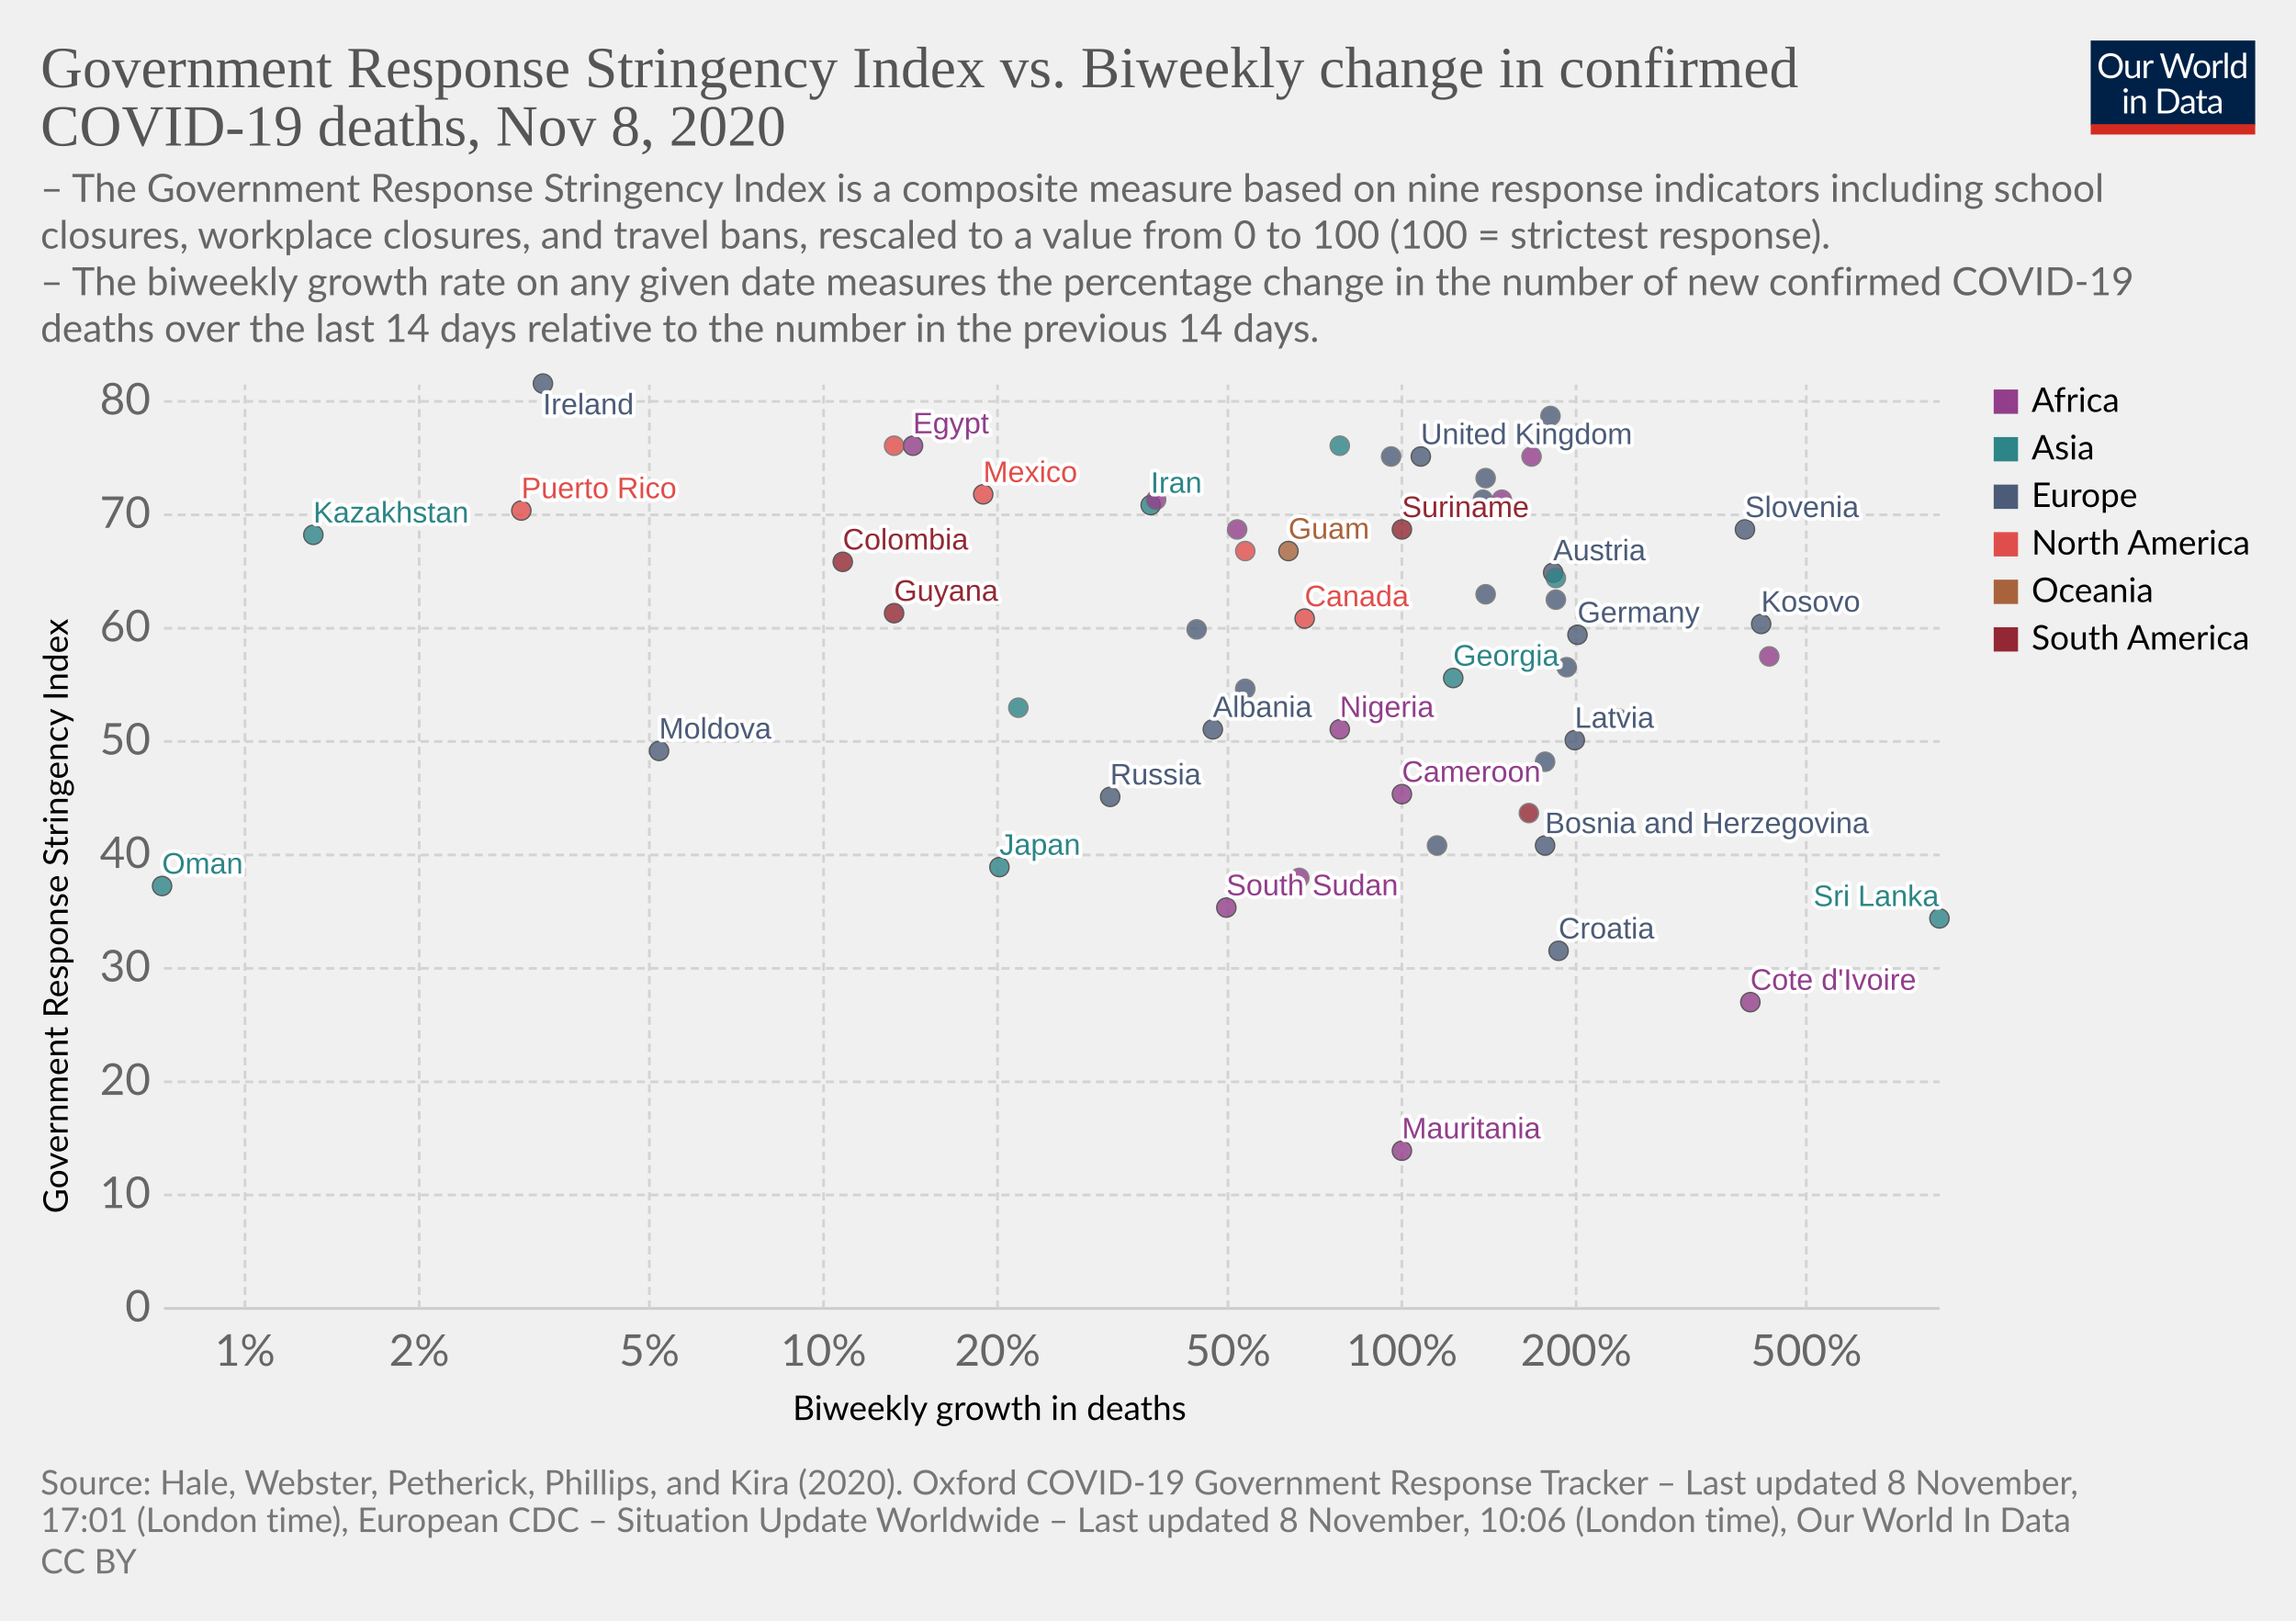
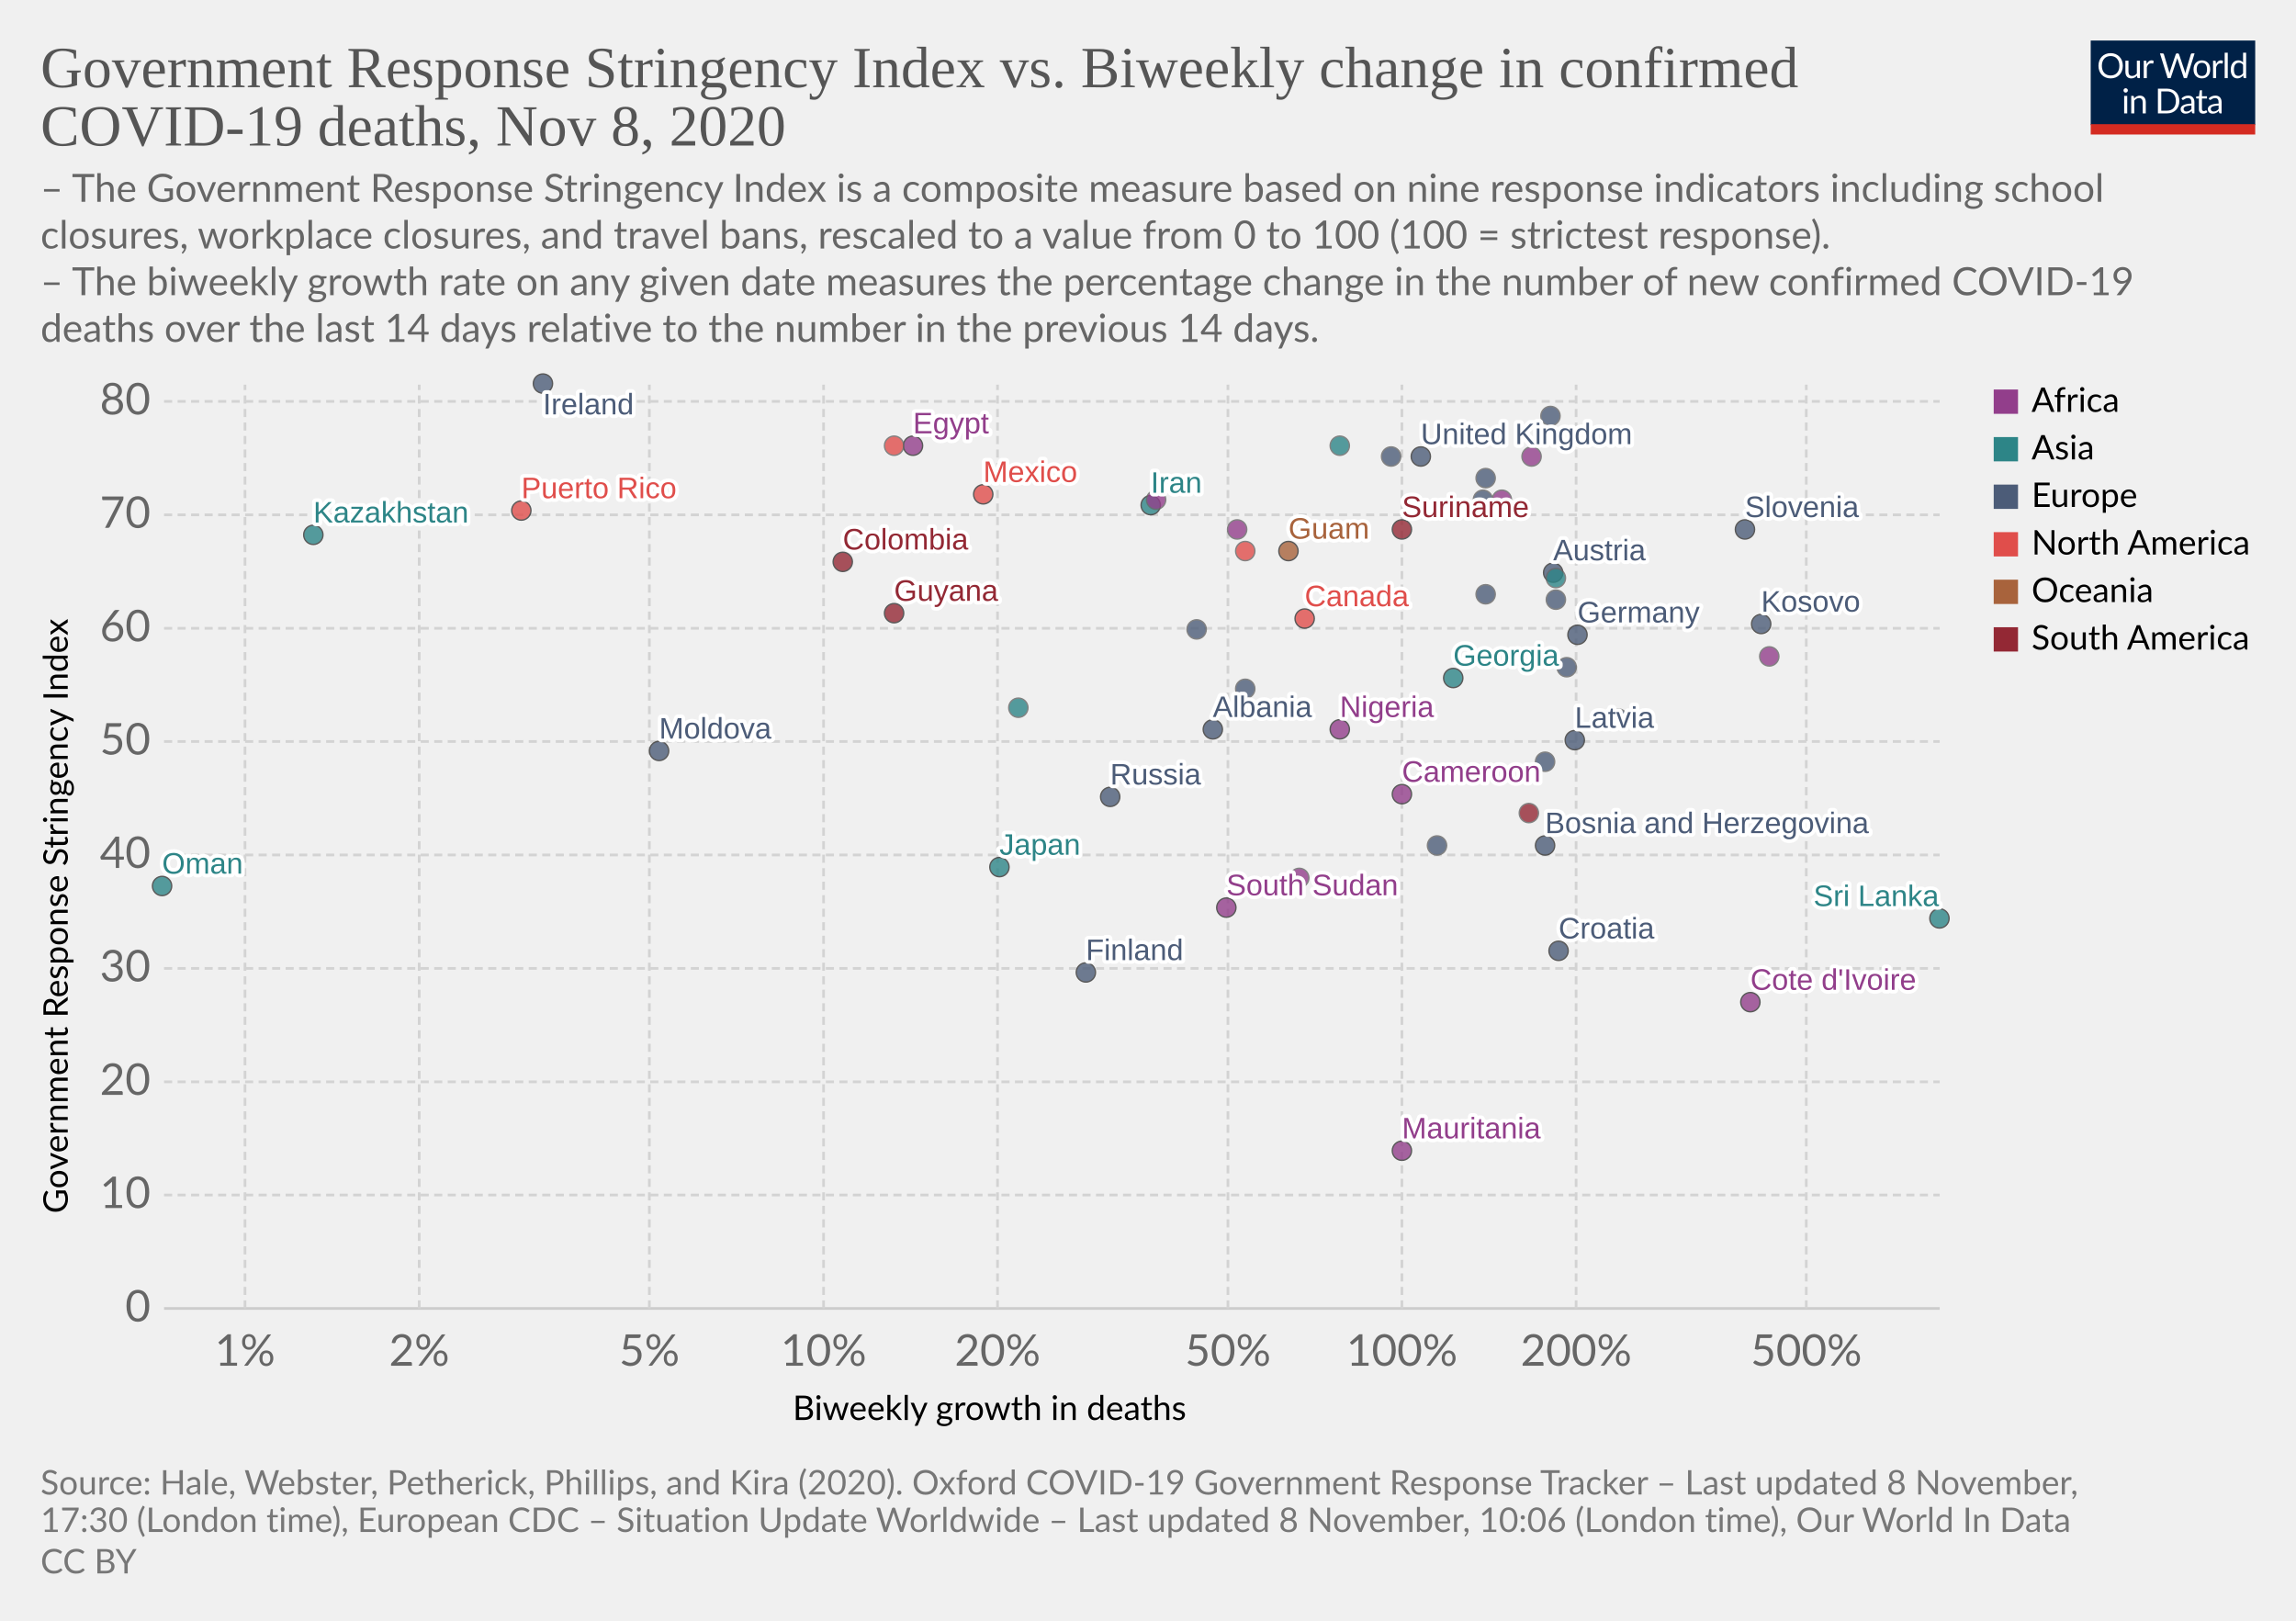
<svg xmlns="http://www.w3.org/2000/svg" version="1.1" style="background-color:#fff;-webkit-font-smoothing:antialiased" width="850" height="600" viewBox="0 0 850 600" font-family="Lato,'Helvetica Neue',Helvetica,Arial,sans-serif" font-size="18" text-rendering="optimizeLegibility">
  <g class="HeaderView">
    <g transform="matrix(.29 0 0 .29 774 15)">
      <svg width="210" height="120" viewBox="0 0 210 120" fill="none">
        <g clip-path="url(#clip0)">
          <path d="M0 0h210v107.89H0V0z" fill="#002147" />
          <path d="M40.98 32.25c0 2.36-.38 4.53-1.12 6.51a14.26 14.26 0 01-8.1 8.4c-1.9.78-4.02 1.17-6.34 1.17a16.6 16.6 0 01-6.33-1.17 14.31 14.31 0 01-8.08-8.4 18.29 18.29 0 01-1.12-6.51c0-2.36.38-4.53 1.12-6.5a14.32 14.32 0 018.07-8.44c1.92-.8 4.03-1.19 6.34-1.19 2.32 0 4.43.4 6.34 1.19 1.92.8 3.56 1.9 4.93 3.34a14.87 14.87 0 013.17 5.1 18.1 18.1 0 011.12 6.5zm-4.38 0c0-1.94-.26-3.68-.8-5.22a10.91 10.91 0 00-2.24-3.89 9.68 9.68 0 00-3.52-2.46 11.95 11.95 0 00-4.62-.86c-1.68 0-3.21.28-4.6.86a9.88 9.88 0 00-3.54 2.46 10.91 10.91 0 00-2.24 3.9c-.53 1.53-.8 3.27-.8 5.2 0 1.94.27 3.68.8 5.22a11.17 11.17 0 002.24 3.9 10.01 10.01 0 003.55 2.44c1.38.56 2.9.83 4.6.83 1.7 0 3.24-.27 4.61-.83a9.8 9.8 0 003.52-2.44 11.17 11.17 0 002.25-3.9c.53-1.54.8-3.28.8-5.21zm26.22-6.54V48H60.5c-.56 0-.9-.27-1.05-.81l-.31-2.4a12.45 12.45 0 01-3.26 2.6c-1.2.64-2.58.96-4.13.96-1.22 0-2.3-.2-3.24-.6a6.52 6.52 0 01-2.33-1.7 7.37 7.37 0 01-1.43-2.67c-.3-1.04-.46-2.2-.46-3.45V25.7h3.91v14.22c0 1.68.38 2.99 1.15 3.91.77.93 1.96 1.39 3.54 1.39 1.16 0 2.24-.27 3.23-.82a10.42 10.42 0 002.8-2.28V25.7h3.91zm8.61 4.47a9.94 9.94 0 012.6-3.56 5.64 5.64 0 013.76-1.3c.47 0 .92.05 1.34.15.44.1.83.27 1.17.49l-.3 2.92c-.09.37-.3.55-.66.55-.2 0-.5-.04-.9-.13a6.21 6.21 0 00-3.24.18c-.54.2-1.03.5-1.47.92-.42.4-.81.9-1.17 1.5-.33.58-.64 1.26-.92 2.02V48H67.7V25.71h2.25c.42 0 .72.08.88.25.16.16.27.44.33.83l.26 3.39zm61.16-13.7L122.75 48h-3.82l-7.99-24.05a21.95 21.95 0 01-.42-1.58 38.36 38.36 0 01-.44 1.58L102.05 48h-3.83L88.4 16.47h3.54c.38 0 .7.1.95.29.26.2.43.43.5.73l6.52 21.9c.1.4.2.83.28 1.28.1.46.2.94.29 1.46l.3-1.46c.12-.47.25-.9.38-1.27l7.41-21.91c.1-.25.26-.48.51-.69.27-.22.58-.33.95-.33h1.23c.38 0 .69.1.92.29.24.2.41.43.53.73l7.4 21.9a28.4 28.4 0 01.68 2.62 29.52 29.52 0 01.52-2.61l6.54-21.91c.07-.27.23-.5.48-.7.27-.21.58-.32.95-.32h3.32zm9.35 8.88c1.63 0 3.1.27 4.4.82a9.43 9.43 0 015.46 5.94c.5 1.4.74 2.98.74 4.73 0 1.76-.25 3.34-.74 4.75a9.43 9.43 0 01-5.46 5.92c-1.3.52-2.77.79-4.4.79-1.64 0-3.12-.27-4.44-.8a9.42 9.42 0 01-3.35-2.3c-.92-1-1.63-2.2-2.13-3.61-.49-1.41-.73-3-.73-4.75s.24-3.33.73-4.73c.5-1.43 1.2-2.64 2.13-3.63a9.4 9.4 0 013.35-2.31c1.32-.55 2.8-.82 4.44-.82zm0 19.89c2.2 0 3.84-.73 4.93-2.2 1.08-1.48 1.63-3.54 1.63-6.18 0-2.66-.55-4.72-1.63-6.2-1.09-1.49-2.73-2.23-4.93-2.23-1.12 0-2.09.2-2.93.57a5.7 5.7 0 00-2.06 1.65 7.5 7.5 0 00-1.24 2.67c-.26 1.04-.4 2.22-.4 3.54 0 2.64.55 4.7 1.64 6.18 1.1 1.47 2.76 2.2 4.99 2.2zm17.97-15.07a9.94 9.94 0 012.6-3.56 5.64 5.64 0 013.76-1.3c.47 0 .91.05 1.34.15.44.1.83.27 1.16.49l-.28 2.92c-.09.37-.31.55-.66.55-.2 0-.5-.04-.9-.13a6.2 6.2 0 00-3.24.18c-.54.2-1.03.5-1.47.92-.43.4-.82.9-1.17 1.5a13.1 13.1 0 00-.92 2.02V48h-3.94V25.71h2.24c.43 0 .72.08.88.25.17.16.28.44.33.83l.27 3.39zm15.04-14.59V48h-3.92V15.6h3.92zm19.55 15.43a6.22 6.22 0 00-2.38-2.05 6.7 6.7 0 00-2.86-.6c-2.07 0-3.66.75-4.77 2.23-1.12 1.48-1.68 3.6-1.68 6.33 0 1.46.13 2.7.38 3.74a7.29 7.29 0 001.1 2.56 4.35 4.35 0 001.78 1.45c.7.3 1.5.46 2.4.46 1.29 0 2.41-.3 3.36-.88a9.6 9.6 0 002.67-2.49V31.02zm3.91-15.43V48h-2.33c-.56 0-.9-.27-1.06-.81l-.35-2.71a12.13 12.13 0 01-3.25 2.77 8.28 8.28 0 01-4.23 1.06 7.31 7.31 0 01-6.14-2.9c-.73-.96-1.3-2.15-1.69-3.57a18.35 18.35 0 01.07-9.48 11.29 11.29 0 011.89-3.7 8.7 8.7 0 017.06-3.34 7.96 7.96 0 016.12 2.62V15.59h3.91zM46.61 70.71V93H42.7V70.71h3.91zm.84-7c0 .39-.08.75-.24 1.09a2.81 2.81 0 01-1.52 1.47 2.67 2.67 0 01-2.16 0 2.9 2.9 0 01-1.45-1.47 2.67 2.67 0 010-2.16c.15-.35.35-.65.6-.9.25-.27.53-.47.85-.62a2.67 2.67 0 012.16 0c.35.15.65.35.9.62.27.25.47.55.62.9.16.34.24.7.24 1.08zm7.97 10.24c.49-.54 1-1.04 1.54-1.48a9.85 9.85 0 013.66-1.84 8.96 8.96 0 015.43.35c.94.4 1.72.97 2.33 1.71a7.36 7.36 0 011.43 2.67c.32 1.04.49 2.19.49 3.45V93h-3.94V78.81c0-1.69-.4-3-1.17-3.92-.76-.93-1.93-1.4-3.5-1.4a6.6 6.6 0 00-3.25.83c-1 .56-1.92 1.31-2.77 2.27V93h-3.94V70.71h2.35c.56 0 .9.28 1.04.82l.3 2.42zm57.7 3.3c0 2.36-.37 4.5-1.11 6.44a14.3 14.3 0 01-3.17 4.98 14.1 14.1 0 01-4.93 3.2c-1.9.76-4.02 1.13-6.33 1.13H85.8V61.47h11.77c2.31 0 4.42.39 6.33 1.15a13.8 13.8 0 018.1 8.18 17.75 17.75 0 011.12 6.45zm-4.37 0c0-1.94-.26-3.67-.8-5.2a10.94 10.94 0 00-2.23-3.87 9.57 9.57 0 00-3.53-2.42 12.23 12.23 0 00-4.61-.83h-7.5v24.62h7.5c1.7 0 3.24-.28 4.61-.84a9.7 9.7 0 003.53-2.4 10.94 10.94 0 002.24-3.87c.53-1.53.8-3.26.8-5.2zm19.8 5.72c-1.8.06-3.34.2-4.62.44-1.26.22-2.3.51-3.1.88-.8.36-1.37.8-1.74 1.3-.35.5-.53 1.05-.53 1.67 0 .58.1 1.1.3 1.52a3 3 0 00.76 1.05c.34.27.73.46 1.17.6.45.11.94.17 1.45.17a7.28 7.28 0 003.5-.81 11.95 11.95 0 002.82-2.2v-4.62zm-12.65-9.11a12.73 12.73 0 013.98-2.66c1.43-.59 3-.88 4.73-.88 1.25 0 2.36.2 3.33.61a6.81 6.81 0 013.94 4.38c.33 1.04.5 2.19.5 3.43V93h-1.74a1.8 1.8 0 01-.88-.18c-.2-.13-.36-.38-.48-.74l-.44-2.12c-.59.55-1.16 1.03-1.72 1.46a9.48 9.48 0 01-3.74 1.7c-.69.15-1.46.23-2.3.23-.87 0-1.69-.12-2.45-.35a5.34 5.34 0 01-3.34-2.93 6.64 6.64 0 01-.49-2.64c0-.88.25-1.72.73-2.53a6.33 6.33 0 012.35-2.17c1.09-.63 2.5-1.15 4.25-1.54 1.75-.41 3.89-.65 6.42-.7v-1.75c0-1.73-.37-3.03-1.12-3.91-.75-.9-1.84-1.34-3.28-1.34-.97 0-1.78.12-2.44.37-.64.23-1.2.5-1.7.81l-1.23.82c-.33.23-.67.35-1 .35-.27 0-.5-.07-.69-.2a2.1 2.1 0 01-.48-.53l-.7-1.25zm27.67 19.5c-1.76 0-3.12-.5-4.07-1.48-.94-.98-1.41-2.4-1.41-4.25V74h-2.68a.9.9 0 01-.6-.2c-.16-.14-.24-.36-.24-.66v-1.56l3.65-.46.9-6.89a.9.9 0 01.29-.52.88.88 0 01.62-.22H142v7.67h6.44V74H142v13.38c0 .94.22 1.63.68 2.09.45.45 1.04.68 1.76.68a3.21 3.21 0 001.85-.53l.55-.35c.16-.12.3-.18.41-.18.2 0 .4.13.55.38l1.15 1.87a7.45 7.45 0 01-2.44 1.5c-.96.35-1.94.52-2.95.52zm19.68-10.4c-1.8.07-3.34.21-4.62.45-1.26.22-2.3.51-3.1.88-.8.36-1.37.8-1.74 1.3-.35.5-.53 1.05-.53 1.67 0 .58.1 1.1.3 1.52.18.42.44.77.76 1.05.34.27.73.46 1.17.6.45.11.94.17 1.45.17a7.3 7.3 0 003.5-.81 12.04 12.04 0 002.82-2.2v-4.62zm-12.65-9.1a12.72 12.72 0 013.99-2.66c1.42-.59 3-.88 4.72-.88 1.25 0 2.36.2 3.33.61a6.81 6.81 0 013.94 4.38c.33 1.04.5 2.19.5 3.43V93h-1.74a1.8 1.8 0 01-.88-.18c-.2-.13-.36-.38-.48-.74l-.44-2.12c-.59.55-1.16 1.03-1.72 1.46a9.48 9.48 0 01-3.74 1.7c-.69.15-1.46.23-2.3.23-.87 0-1.69-.12-2.45-.35a5.33 5.33 0 01-3.34-2.93 6.62 6.62 0 01-.49-2.64c0-.88.25-1.72.73-2.53a6.33 6.33 0 012.35-2.17c1.09-.63 2.5-1.15 4.25-1.54a31.2 31.2 0 016.42-.7v-1.75c0-1.73-.37-3.03-1.12-3.91-.75-.9-1.84-1.34-3.28-1.34-.97 0-1.78.12-2.44.37-.64.23-1.2.5-1.7.81-.46.3-.87.57-1.22.82-.34.23-.68.35-1.02.35-.26 0-.49-.07-.68-.2a1.88 1.88 0 01-.48-.53l-.7-1.25z" fill="#fff" />
          <path fill="#D42B21" d="M0 106.79h210V120H0z" />
        </g>
        <defs>
          <clipPath id="clip0">
            <path fill="#fff" d="M0 0h210v120H0z" />
          </clipPath>
        </defs>
      </svg>
    </g>
    <a href="https://ourworldindata.org/grapher/stringency-index-vs-biweekly-covid-deaths?time=latest" target="_blank" rel="noopener" font-family="&quot;Playfair Display&quot;,Georgia,&quot;Times New Roman&quot;,serif">
      <text font-size="21.6" x="15" y="32.3" fill="#555">
        <tspan x="15" y="32.28">Government Response Stringency Index vs. Biweekly change in confirmed</tspan>
        <tspan x="15" y="53.88">COVID-19 deaths, Nov 8, 2020</tspan>
      </text>
    </a>
    <text font-size="14.4" x="15" y="74.7" fill="#666">
      <tspan x="15" y="74.72">– The Government Response Stringency Index is a composite measure based on nine response indicators including school</tspan>
      <tspan x="15" y="92">closures, workplace closures, and travel bans, rescaled to a value from 0 to 100 (100 = strictest response).</tspan>
      <tspan x="15" y="109.28"> – The biweekly growth rate on any given date measures the percentage change in the number of new confirmed COVID-19</tspan>
      <tspan x="15" y="126.56">deaths over the last 14 days relative to the number in the previous 14 days.</tspan>
    </text>
  </g>
  <g class="ScatterPlot">
    <g class="DualAxisView">
      <g class="HorizontalAxis">
        <text font-size="12.6" x="293.5" y="525.7">
          <tspan x="293.47" y="525.68">Biweekly growth in deaths</tspan>
        </text>
        <text x="90.7" y="505.6" fill="#666" text-anchor="middle" font-size="16.2">1%</text>
        <text x="155.2" y="505.6" fill="#666" text-anchor="middle" font-size="16.2">2%</text>
        <text x="240.4" y="505.6" fill="#666" text-anchor="middle" font-size="16.2">5%</text>
        <text x="304.9" y="505.6" fill="#666" text-anchor="middle" font-size="16.2">10%</text>
        <text x="369.3" y="505.6" fill="#666" text-anchor="middle" font-size="16.2">20%</text>
        <text x="454.6" y="505.6" fill="#666" text-anchor="middle" font-size="16.2">50%</text>
        <text x="519" y="505.6" fill="#666" text-anchor="middle" font-size="16.2">100%</text>
        <text x="583.5" y="505.6" fill="#666" text-anchor="middle" font-size="16.2">200%</text>
        <text x="668.7" y="505.6" fill="#666" text-anchor="middle" font-size="16.2">500%</text>
      </g>
      <g class="VerticalAxis">
        <text font-size="12.6" x="-449.2" y="25.1" transform="rotate(-90)">
          <tspan x="-449.2" y="25.08">Government Response Stringency Index</tspan>
        </text>
        <text x="55.74" y="484.4" fill="#666" dominant-baseline="middle" text-anchor="end" font-size="16.2">0</text>
        <text x="55.74" y="442.4" fill="#666" dominant-baseline="middle" text-anchor="end" font-size="16.2">10</text>
        <text x="55.74" y="400.5" fill="#666" dominant-baseline="middle" text-anchor="end" font-size="16.2">20</text>
        <text x="55.74" y="358.5" fill="#666" dominant-baseline="middle" text-anchor="end" font-size="16.2">30</text>
        <text x="55.74" y="316.5" fill="#666" dominant-baseline="middle" text-anchor="end" font-size="16.2">40</text>
        <text x="55.74" y="274.5" fill="#666" dominant-baseline="middle" text-anchor="end" font-size="16.2">50</text>
        <text x="55.74" y="232.6" fill="#666" dominant-baseline="middle" text-anchor="end" font-size="16.2">60</text>
        <text x="55.74" y="190.6" fill="#666" dominant-baseline="middle" text-anchor="end" font-size="16.2">70</text>
        <text x="55.74" y="148.6" fill="#666" dominant-baseline="middle" text-anchor="end" font-size="16.2">80</text>
      </g>
      <g class="AxisGridLines horizontalLines">
        <path stroke="#ccc" d="M60.74 484.4h657.35" />
        <path stroke="#d3d3d3" stroke-dasharray="3,2" d="M60.74 442.4h657.35M60.74 400.5h657.35M60.74 358.5h657.35M60.74 316.5h657.35M60.74 274.5h657.35M60.74 232.6h657.35M60.74 190.6h657.35M60.74 148.6h657.35" />
      </g>
      <g class="AxisGridLines verticalLines" stroke="#d3d3d3" stroke-dasharray="3,2">
        <path d="M90.7 484.4v-342M155.2 484.4v-342M240.4 484.4v-342M304.9 484.4v-342M369.3 484.4v-342M454.6 484.4v-342M519 484.4v-342M583.5 484.4v-342M668.7 484.4v-342" />
      </g>
    </g>
    <g class="PointsWithLabels clickable" clip-path="url(#a)" font-family="Arial, sans-serif">
      <path fill="rgba(255,255,255,0)" d="M60.74 142.4h657.35v342H60.74z" />
      <defs>
        <clipPath id="a">
          <path d="M50.74 132.4h677.35v362H50.74z" />
        </clipPath>
      </defs>
      <g class="key-United-Kingdom_0">
        <circle cx="526" cy="169" r="3.57" fill="#4C5C78" opacity=".8" stroke="#333" stroke-width=".5" />
      </g>
      <g class="key-Ireland_0">
        <circle cx="201" cy="142" r="3.57" fill="#4C5C78" opacity=".8" stroke="#333" stroke-width=".5" />
      </g>
      <g class="key-France_0">
        <circle cx="574" cy="154" r="3.57" fill="#4C5C78" opacity=".8" stroke="#666" stroke-width=".5" />
      </g>
      <g class="key-Germany_0">
        <circle cx="584" cy="235" r="3.57" fill="#4C5C78" opacity=".8" stroke="#333" stroke-width=".5" />
      </g>
      <g class="key-Poland_0">
        <circle cx="549" cy="185" r="3.57" fill="#4C5C78" opacity=".8" stroke="#666" stroke-width=".5" />
      </g>
      <g class="key-Russia_0">
        <circle cx="411" cy="295" r="3.57" fill="#4C5C78" opacity=".8" stroke="#333" stroke-width=".5" />
      </g>
      <g class="key-Japan_0">
        <circle cx="370" cy="321" r="3.57" fill="#2D8587" opacity=".8" stroke="#333" stroke-width=".5" />
      </g>
      <g class="key-Albania_0">
        <circle cx="449" cy="270" r="3.57" fill="#4C5C78" opacity=".8" stroke="#333" stroke-width=".5" />
      </g>
      <g class="key-Austria_0">
        <circle cx="575" cy="212" r="3.57" fill="#4C5C78" opacity=".8" stroke="#333" stroke-width=".5" />
      </g>
      <g class="key-Azerbaijan_0">
        <circle cx="576" cy="214" r="3.57" fill="#2D8587" opacity=".8" stroke="#666" stroke-width=".5" />
      </g>
      <g class="key-Oman_0">
        <circle cx="60" cy="328" r="3.57" fill="#2D8587" opacity=".8" stroke="#333" stroke-width=".5" />
      </g>
      <g class="key-Suriname_0">
        <circle cx="519" cy="196" r="3.57" fill="#932834" opacity=".8" stroke="#333" stroke-width=".5" />
      </g>
      <g class="key-Guam_0">
        <circle cx="477" cy="204" r="3.57" fill="#A8633C" opacity=".8" stroke="#333" stroke-width=".5" />
      </g>
      <g class="key-South-Sudan_0">
        <circle cx="454" cy="336" r="3.57" fill="#923E8B" opacity=".8" stroke="#333" stroke-width=".5" />
      </g>
      <g class="key-Kosovo_0">
        <circle cx="652" cy="231" r="3.57" fill="#4C5C78" opacity=".8" stroke="#333" stroke-width=".5" />
      </g>
      <g class="key-Mauritania_0">
        <circle cx="519" cy="426" r="3.57" fill="#923E8B" opacity=".8" stroke="#333" stroke-width=".5" />
      </g>
      <g class="key-Lithuania_0">
        <circle cx="576" cy="222" r="3.57" fill="#4C5C78" opacity=".8" stroke="#666" stroke-width=".5" />
      </g>
      <g class="key-Latvia_0">
        <circle cx="583" cy="274" r="3.57" fill="#4C5C78" opacity=".8" stroke="#333" stroke-width=".5" />
      </g>
      <g class="key-Kenya_0">
        <circle cx="458" cy="196" r="3.57" fill="#923E8B" opacity=".8" stroke="#666" stroke-width=".5" />
      </g>
      <g class="key-Jordan_0">
        <circle cx="496" cy="165" r="3.57" fill="#2D8587" opacity=".8" stroke="#666" stroke-width=".5" />
      </g>
      <g class="key-Kazakhstan_0">
        <circle cx="116" cy="198" r="3.57" fill="#2D8587" opacity=".8" stroke="#333" stroke-width=".5" />
      </g>
      <g class="key-Iran_0">
        <circle cx="426" cy="187" r="3.57" fill="#2D8587" opacity=".8" stroke="#333" stroke-width=".5" />
      </g>
      <g class="key-Belize_0">
        <circle cx="461" cy="204" r="3.57" fill="#E04E4B" opacity=".8" stroke="#666" stroke-width=".5" />
      </g>
      <g class="key-Bosnia-and-Herzegovina_0">
        <circle cx="572" cy="313" r="3.57" fill="#4C5C78" opacity=".8" stroke="#333" stroke-width=".5" />
      </g>
      <g class="key-Bulgaria_0">
        <circle cx="572" cy="282" r="3.57" fill="#4C5C78" opacity=".8" stroke="#666" stroke-width=".5" />
      </g>
      <g class="key-Cameroon_0">
        <circle cx="519" cy="294" r="3.57" fill="#923E8B" opacity=".8" stroke="#333" stroke-width=".5" />
      </g>
      <g class="key-Canada_0">
        <circle cx="483" cy="229" r="3.57" fill="#E04E4B" opacity=".8" stroke="#333" stroke-width=".5" />
      </g>
      <g class="key-Uruguay_0">
        <circle cx="566" cy="301" r="3.57" fill="#932834" opacity=".8" stroke="#666" stroke-width=".5" />
      </g>
      <g class="key-Romania_0">
        <circle cx="461" cy="255" r="3.57" fill="#4C5C78" opacity=".8" stroke="#666" stroke-width=".5" />
      </g>
      <g class="key-Puerto-Rico_0">
        <circle cx="193" cy="189" r="3.57" fill="#E04E4B" opacity=".8" stroke="#333" stroke-width=".5" />
      </g>
      <g class="key-Portugal_0">
        <circle cx="550" cy="220" r="3.57" fill="#4C5C78" opacity=".8" stroke="#666" stroke-width=".5" />
      </g>
      <g class="key-Nigeria_0">
        <circle cx="496" cy="270" r="3.57" fill="#923E8B" opacity=".8" stroke="#333" stroke-width=".5" />
      </g>
      <g class="key-Morocco_0">
        <circle cx="428" cy="185" r="3.57" fill="#923E8B" opacity=".8" stroke="#666" stroke-width=".5" />
      </g>
      <g class="key-Moldova_0">
        <circle cx="244" cy="278" r="3.57" fill="#4C5C78" opacity=".8" stroke="#333" stroke-width=".5" />
      </g>
      <g class="key-Mexico_0">
        <circle cx="364" cy="183" r="3.57" fill="#E04E4B" opacity=".8" stroke="#333" stroke-width=".5" />
      </g>
      <g class="key-Croatia_0">
        <circle cx="577" cy="352" r="3.57" fill="#4C5C78" opacity=".8" stroke="#333" stroke-width=".5" />
      </g>
      <g class="key-Colombia_0">
        <circle cx="312" cy="208" r="3.57" fill="#932834" opacity=".8" stroke="#333" stroke-width=".5" />
      </g>
      <g class="key-Luxembourg_0">
        <circle cx="580" cy="247" r="3.57" fill="#4C5C78" opacity=".8" stroke="#666" stroke-width=".5" />
      </g>
      <g class="key-Egypt_0">
        <circle cx="338" cy="165" r="3.57" fill="#923E8B" opacity=".8" stroke="#333" stroke-width=".5" />
      </g>
      <g class="key-Uganda_0">
        <circle cx="655" cy="243" r="3.57" fill="#923E8B" opacity=".8" stroke="#666" stroke-width=".5" />
      </g>
      <g class="key-Tunisia_0">
        <circle cx="567" cy="169" r="3.57" fill="#923E8B" opacity=".8" stroke="#666" stroke-width=".5" />
      </g>
      <g class="key-United-Arab-Emirates_0">
        <circle cx="377" cy="262" r="3.57" fill="#2D8587" opacity=".8" stroke="#666" stroke-width=".5" />
      </g>
      <g class="key-Zimbabwe_0">
        <circle cx="556" cy="185" r="3.57" fill="#923E8B" opacity=".8" stroke="#666" stroke-width=".5" />
      </g>
      <g class="key-Somalia_0">
        <circle cx="481" cy="325" r="3.57" fill="#923E8B" opacity=".8" stroke="#666" stroke-width=".5" />
      </g>
      <g class="key-Slovenia_0">
        <circle cx="646" cy="196" r="3.57" fill="#4C5C78" opacity=".8" stroke="#333" stroke-width=".5" />
      </g>
      <g class="key-Slovakia_0">
        <circle cx="515" cy="169" r="3.57" fill="#4C5C78" opacity=".8" stroke="#666" stroke-width=".5" />
      </g>
      <g class="key-Serbia_0">
        <circle cx="599" cy="266" r="3.57" fill="#4C5C78" opacity=".8" stroke="#666" stroke-width=".5" />
      </g>
      <g class="key-Hungary_0">
        <circle cx="532" cy="313" r="3.57" fill="#4C5C78" opacity=".8" stroke="#666" stroke-width=".5" />
      </g>
      <g class="key-Honduras_0">
        <circle cx="331" cy="165" r="3.57" fill="#E04E4B" opacity=".8" stroke="#666" stroke-width=".5" />
      </g>
      <g class="key-Sri-Lanka_0">
        <circle cx="718" cy="340" r="3.57" fill="#2D8587" opacity=".8" stroke="#333" stroke-width=".5" />
      </g>
      <g class="key-Cote-d__0027Ivoire_0">
        <circle cx="648" cy="371" r="3.57" fill="#923E8B" opacity=".8" stroke="#333" stroke-width=".5" />
      </g>
      <g class="key-Guyana_0">
        <circle cx="331" cy="227" r="3.57" fill="#932834" opacity=".8" stroke="#333" stroke-width=".5" />
      </g>
      <g class="key-Greece_0">
        <circle cx="443" cy="233" r="3.57" fill="#4C5C78" opacity=".8" stroke="#666" stroke-width=".5" />
      </g>
      <g class="key-Georgia_0">
        <circle cx="538" cy="251" r="3.57" fill="#2D8587" opacity=".8" stroke="#333" stroke-width=".5" />
+       </g>
+       <g class="key-Finland_0">
+         <circle cx="402" cy="360" r="3.57" fill="#4C5C78" opacity=".8" stroke="#333" stroke-width=".5" />
      </g>
      <g class="key-Czech-Republic_0">
        <circle cx="550" cy="177" r="3.57" fill="#4C5C78" opacity=".8" stroke="#666" stroke-width=".5" />
      </g>
      <g class="backgroundLabels" fill="#333" font-size="11" font-weight="400">
        <text x="526" y="164.43" fill="#fff" stroke="#fff" stroke-linecap="round" stroke-linejoin="round" stroke-width=".25em">United Kingdom</text>
        <text x="526" y="164.43" fill="#4C5C78">United Kingdom</text>
        <text x="201" y="153.4" fill="#fff" stroke="#fff" stroke-linecap="round" stroke-linejoin="round" stroke-width=".25em">Ireland</text>
        <text x="201" y="153.4" fill="#4C5C78">Ireland</text>
        <text x="584" y="230.43" fill="#fff" stroke="#fff" stroke-linecap="round" stroke-linejoin="round" stroke-width=".25em">Germany</text>
        <text x="584" y="230.43" fill="#4C5C78">Germany</text>
        <text x="411" y="290.43" fill="#fff" stroke="#fff" stroke-linecap="round" stroke-linejoin="round" stroke-width=".25em">Russia</text>
        <text x="411" y="290.43" fill="#4C5C78">Russia</text>
        <text x="370" y="316.43" fill="#fff" stroke="#fff" stroke-linecap="round" stroke-linejoin="round" stroke-width=".25em">Japan</text>
        <text x="370" y="316.43" fill="#2D8587">Japan</text>
        <text x="449" y="265.43" fill="#fff" stroke="#fff" stroke-linecap="round" stroke-linejoin="round" stroke-width=".25em">Albania</text>
        <text x="449" y="265.43" fill="#4C5C78">Albania</text>
        <text x="575" y="207.43" fill="#fff" stroke="#fff" stroke-linecap="round" stroke-linejoin="round" stroke-width=".25em">Austria</text>
        <text x="575" y="207.43" fill="#4C5C78">Austria</text>
        <text x="60" y="323.43" fill="#fff" stroke="#fff" stroke-linecap="round" stroke-linejoin="round" stroke-width=".25em">Oman</text>
        <text x="60" y="323.43" fill="#2D8587">Oman</text>
        <text x="519" y="191.43" fill="#fff" stroke="#fff" stroke-linecap="round" stroke-linejoin="round" stroke-width=".25em">Suriname</text>
        <text x="519" y="191.43" fill="#932834">Suriname</text>
        <text x="477" y="199.43" fill="#fff" stroke="#fff" stroke-linecap="round" stroke-linejoin="round" stroke-width=".25em">Guam</text>
        <text x="477" y="199.43" fill="#A8633C">Guam</text>
        <text x="454" y="331.43" fill="#fff" stroke="#fff" stroke-linecap="round" stroke-linejoin="round" stroke-width=".25em">South Sudan</text>
        <text x="454" y="331.43" fill="#923E8B">South Sudan</text>
        <text x="652" y="226.43" fill="#fff" stroke="#fff" stroke-linecap="round" stroke-linejoin="round" stroke-width=".25em">Kosovo</text>
        <text x="652" y="226.43" fill="#4C5C78">Kosovo</text>
        <text x="519" y="421.43" fill="#fff" stroke="#fff" stroke-linecap="round" stroke-linejoin="round" stroke-width=".25em">Mauritania</text>
        <text x="519" y="421.43" fill="#923E8B">Mauritania</text>
        <text x="583" y="269.43" fill="#fff" stroke="#fff" stroke-linecap="round" stroke-linejoin="round" stroke-width=".25em">Latvia</text>
        <text x="583" y="269.43" fill="#4C5C78">Latvia</text>
        <text x="116" y="193.43" fill="#fff" stroke="#fff" stroke-linecap="round" stroke-linejoin="round" stroke-width=".25em">Kazakhstan</text>
        <text x="116" y="193.43" fill="#2D8587">Kazakhstan</text>
        <text x="426" y="182.43" fill="#fff" stroke="#fff" stroke-linecap="round" stroke-linejoin="round" stroke-width=".25em">Iran</text>
        <text x="426" y="182.43" fill="#2D8587">Iran</text>
        <text x="572" y="308.43" fill="#fff" stroke="#fff" stroke-linecap="round" stroke-linejoin="round" stroke-width=".25em">Bosnia and Herzegovina</text>
        <text x="572" y="308.43" fill="#4C5C78">Bosnia and Herzegovina</text>
        <text x="519" y="289.43" fill="#fff" stroke="#fff" stroke-linecap="round" stroke-linejoin="round" stroke-width=".25em">Cameroon</text>
        <text x="519" y="289.43" fill="#923E8B">Cameroon</text>
        <text x="483" y="224.43" fill="#fff" stroke="#fff" stroke-linecap="round" stroke-linejoin="round" stroke-width=".25em">Canada</text>
        <text x="483" y="224.43" fill="#E04E4B">Canada</text>
        <text x="193" y="184.43" fill="#fff" stroke="#fff" stroke-linecap="round" stroke-linejoin="round" stroke-width=".25em">Puerto Rico</text>
        <text x="193" y="184.43" fill="#E04E4B">Puerto Rico</text>
        <text x="496" y="265.43" fill="#fff" stroke="#fff" stroke-linecap="round" stroke-linejoin="round" stroke-width=".25em">Nigeria</text>
        <text x="496" y="265.43" fill="#923E8B">Nigeria</text>
        <text x="244" y="273.43" fill="#fff" stroke="#fff" stroke-linecap="round" stroke-linejoin="round" stroke-width=".25em">Moldova</text>
        <text x="244" y="273.43" fill="#4C5C78">Moldova</text>
        <text x="364" y="178.43" fill="#fff" stroke="#fff" stroke-linecap="round" stroke-linejoin="round" stroke-width=".25em">Mexico</text>
        <text x="364" y="178.43" fill="#E04E4B">Mexico</text>
        <text x="577" y="347.43" fill="#fff" stroke="#fff" stroke-linecap="round" stroke-linejoin="round" stroke-width=".25em">Croatia</text>
        <text x="577" y="347.43" fill="#4C5C78">Croatia</text>
        <text x="312" y="203.43" fill="#fff" stroke="#fff" stroke-linecap="round" stroke-linejoin="round" stroke-width=".25em">Colombia</text>
        <text x="312" y="203.43" fill="#932834">Colombia</text>
        <text x="338" y="160.43" fill="#fff" stroke="#fff" stroke-linecap="round" stroke-linejoin="round" stroke-width=".25em">Egypt</text>
        <text x="338" y="160.43" fill="#923E8B">Egypt</text>
        <text x="646" y="191.43" fill="#fff" stroke="#fff" stroke-linecap="round" stroke-linejoin="round" stroke-width=".25em">Slovenia</text>
        <text x="646" y="191.43" fill="#4C5C78">Slovenia</text>
        <text x="671.36" y="335.43" fill="#fff" stroke="#fff" stroke-linecap="round" stroke-linejoin="round" stroke-width=".25em">Sri Lanka</text>
        <text x="671.36" y="335.43" fill="#2D8587">Sri Lanka</text>
        <text x="648" y="366.43" fill="#fff" stroke="#fff" stroke-linecap="round" stroke-linejoin="round" stroke-width=".25em">Cote d'Ivoire</text>
        <text x="648" y="366.43" fill="#923E8B">Cote d'Ivoire</text>
        <text x="331" y="222.43" fill="#fff" stroke="#fff" stroke-linecap="round" stroke-linejoin="round" stroke-width=".25em">Guyana</text>
        <text x="331" y="222.43" fill="#932834">Guyana</text>
        <text x="538" y="246.43" fill="#fff" stroke="#fff" stroke-linecap="round" stroke-linejoin="round" stroke-width=".25em">Georgia</text>
        <text x="538" y="246.43" fill="#2D8587">Georgia</text>
+         <text x="402" y="355.43" fill="#fff" stroke="#fff" stroke-linecap="round" stroke-linejoin="round" stroke-width=".25em">Finland</text>
+         <text x="402" y="355.43" fill="#4C5C78">Finland</text>
      </g>
    </g>
    <g class="ScatterColorLegend clickable" cursor="pointer">
      <g class="legendMark">
        <path fill="#923E8B" d="M738.09 144.2h9v9h-9z" />
        <text font-size="12.6" x="752.1" y="152.5">
          <tspan x="752.09" y="152.48">Africa</tspan>
        </text>
      </g>
      <g class="legendMark">
        <path fill="#2D8587" d="M738.09 161.8h9v9h-9z" />
        <text font-size="12.6" x="752.1" y="170.1">
          <tspan x="752.09" y="170.08">Asia</tspan>
        </text>
      </g>
      <g class="legendMark">
        <path fill="#4C5C78" d="M738.09 179.4h9v9h-9z" />
        <text font-size="12.6" x="752.1" y="187.7">
          <tspan x="752.09" y="187.68">Europe</tspan>
        </text>
      </g>
      <g class="legendMark">
        <path fill="#E04E4B" d="M738.09 197h9v9h-9z" />
        <text font-size="12.6" x="752.1" y="205.3">
          <tspan x="752.09" y="205.28">North America</tspan>
        </text>
      </g>
      <g class="legendMark">
        <path fill="#A8633C" d="M738.09 214.6h9v9h-9z" />
        <text font-size="12.6" x="752.1" y="222.9">
          <tspan x="752.09" y="222.88">Oceania</tspan>
        </text>
      </g>
      <g class="legendMark">
        <path fill="#932834" d="M738.09 232.2h9v9h-9z" />
        <text font-size="12.6" x="752.1" y="240.5">
          <tspan x="752.09" y="240.48">South America</tspan>
        </text>
      </g>
    </g>
  </g>
  <g class="SourcesFooter" fill="#777">
    <g class="clickable" fill="#777">
      <text font-size="12.6" x="15" y="553.3">
        <tspan x="15" y="553.28">Source: Hale, Webster, Petherick, Phillips, and Kira (2020). Oxford COVID-19 Government Response Tracker – Last updated 8 November,</tspan>
-         <tspan x="15" y="567.14">17:01 (London time), European CDC – Situation Update Worldwide – Last updated 8 November, 10:06 (London time), Our World In Data</tspan>
+         <tspan x="15" y="567.14">17:30 (London time), European CDC – Situation Update Worldwide – Last updated 8 November, 10:06 (London time), Our World In Data</tspan>
      </text>
    </g>
    <text font-size="12.6" x="15" y="582.5">
      <tspan x="15" y="582.48">
        <a class="cclogo" href="http://creativecommons.org/licenses/by/4.0/deed.en_US" target="_blank" fill="#777">CC BY</a>
      </tspan>
    </text>
  </g>
</svg>
